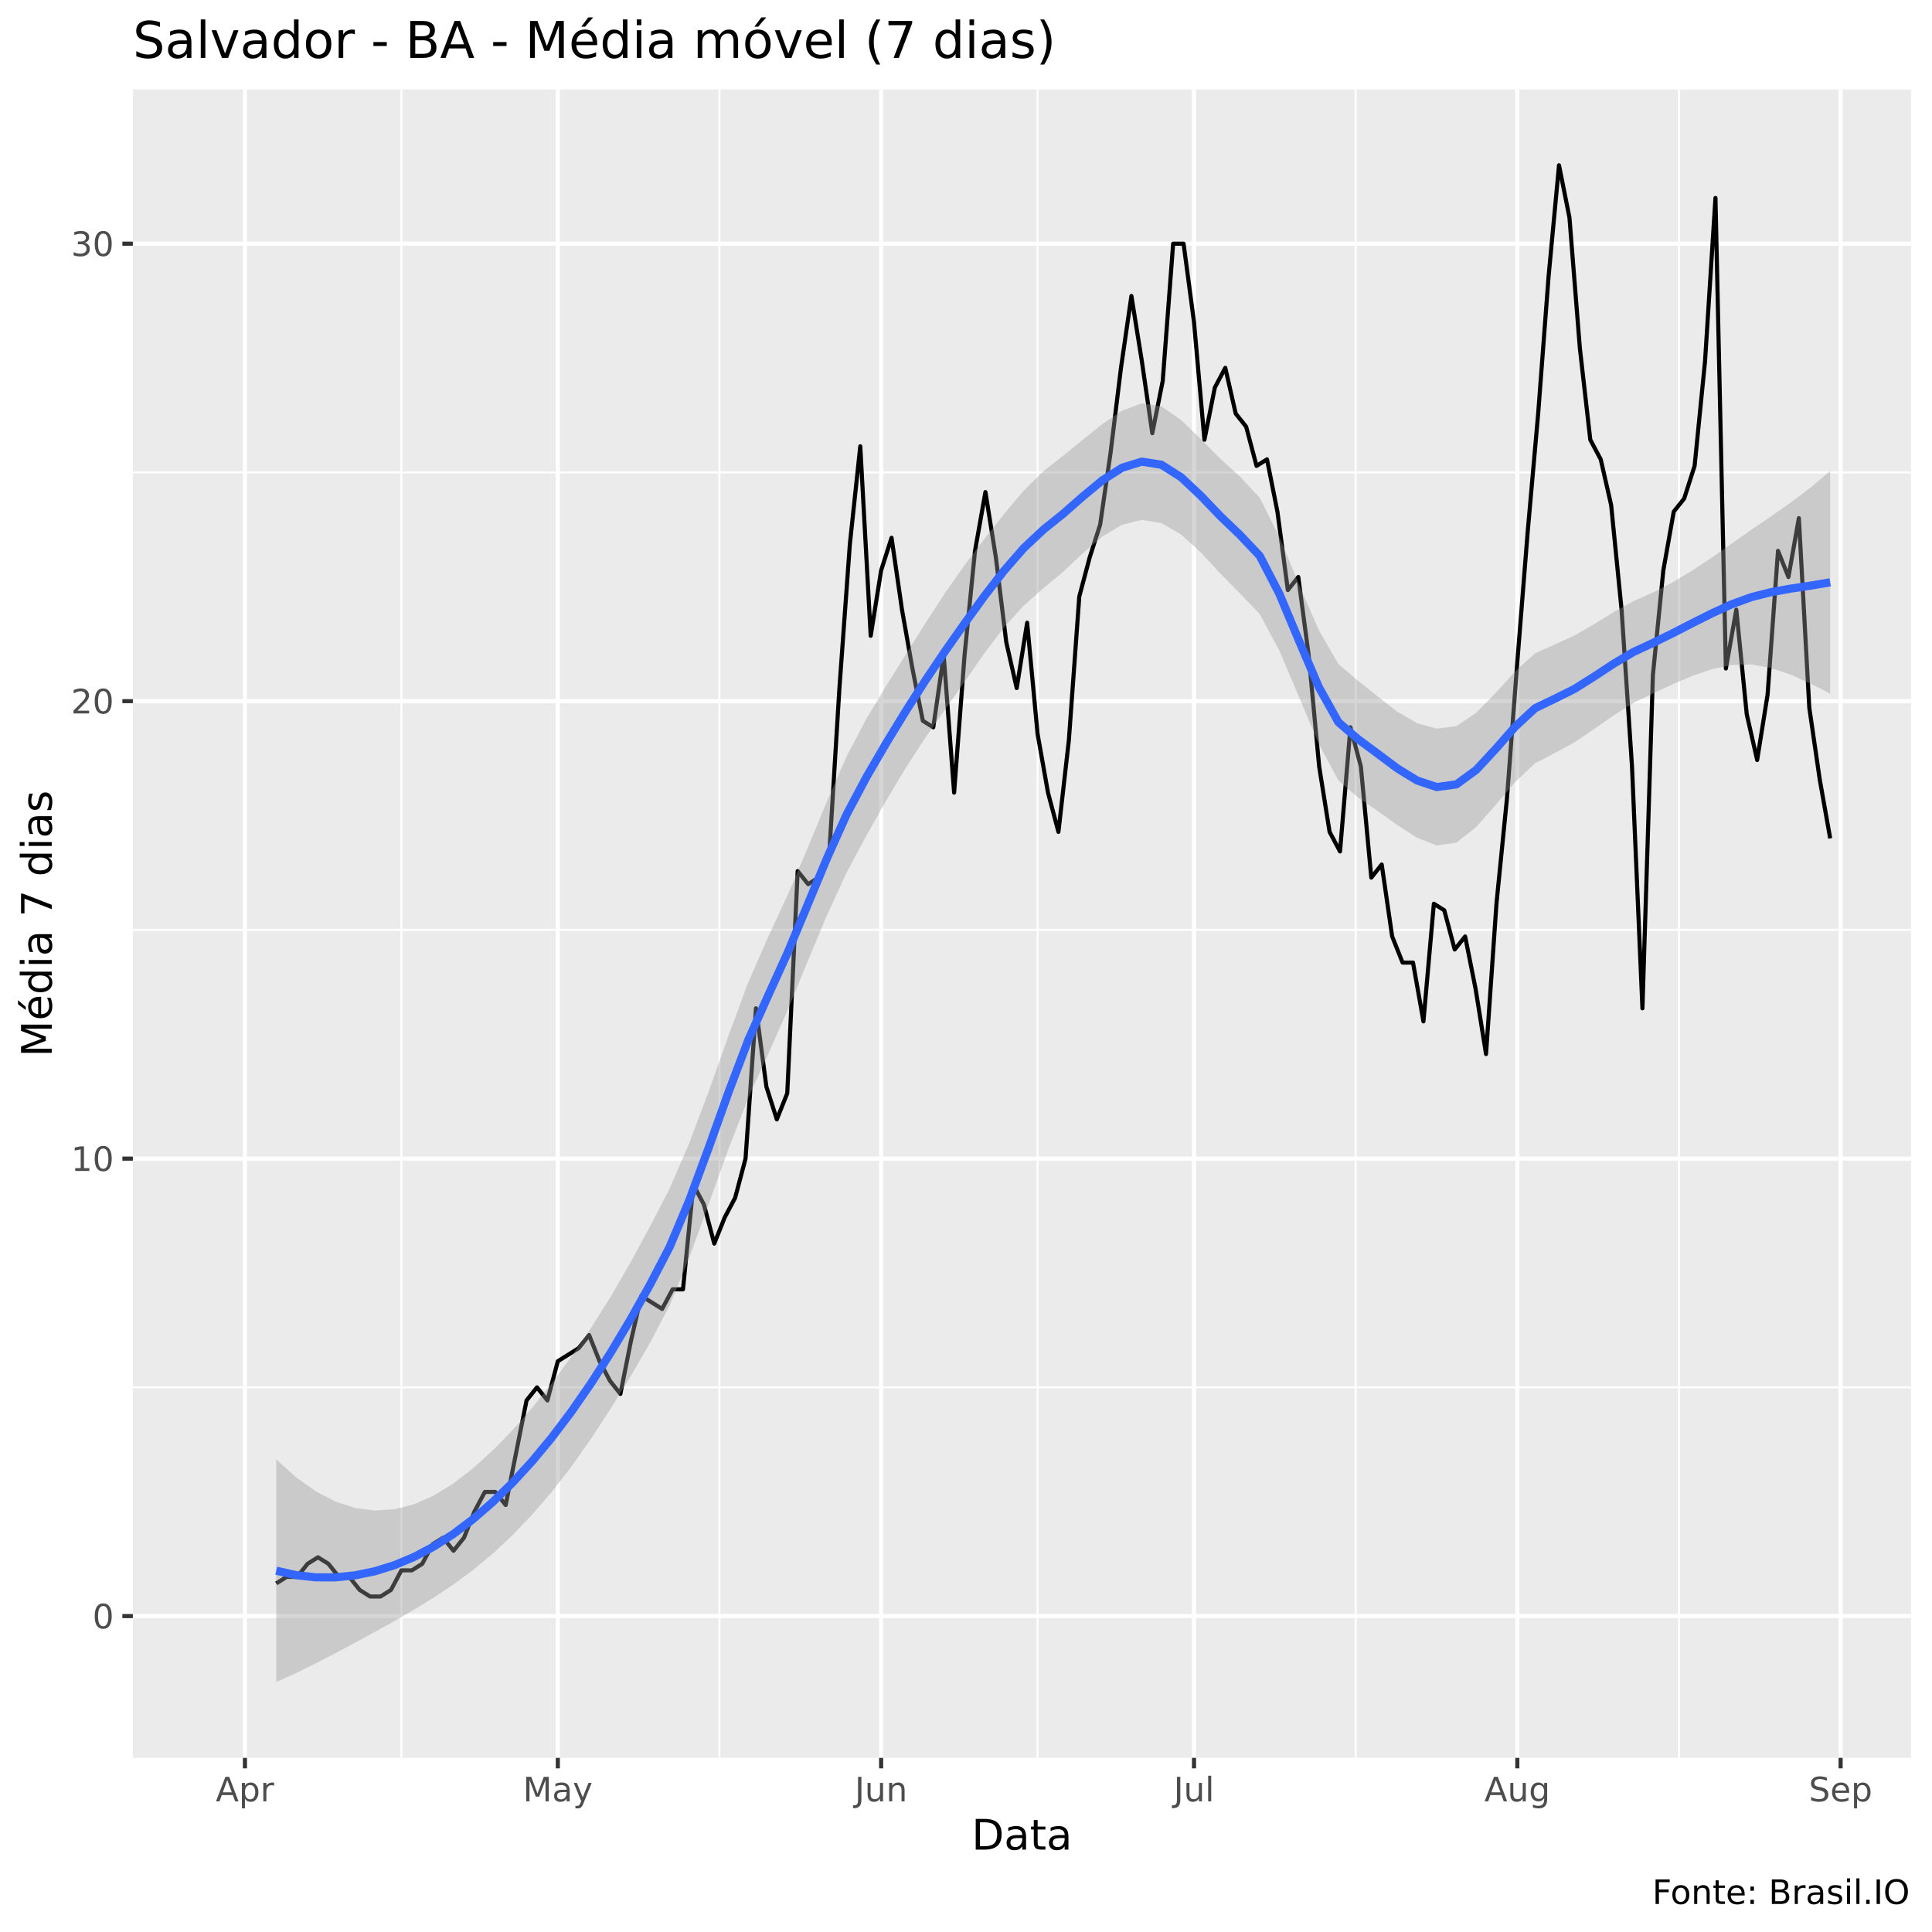
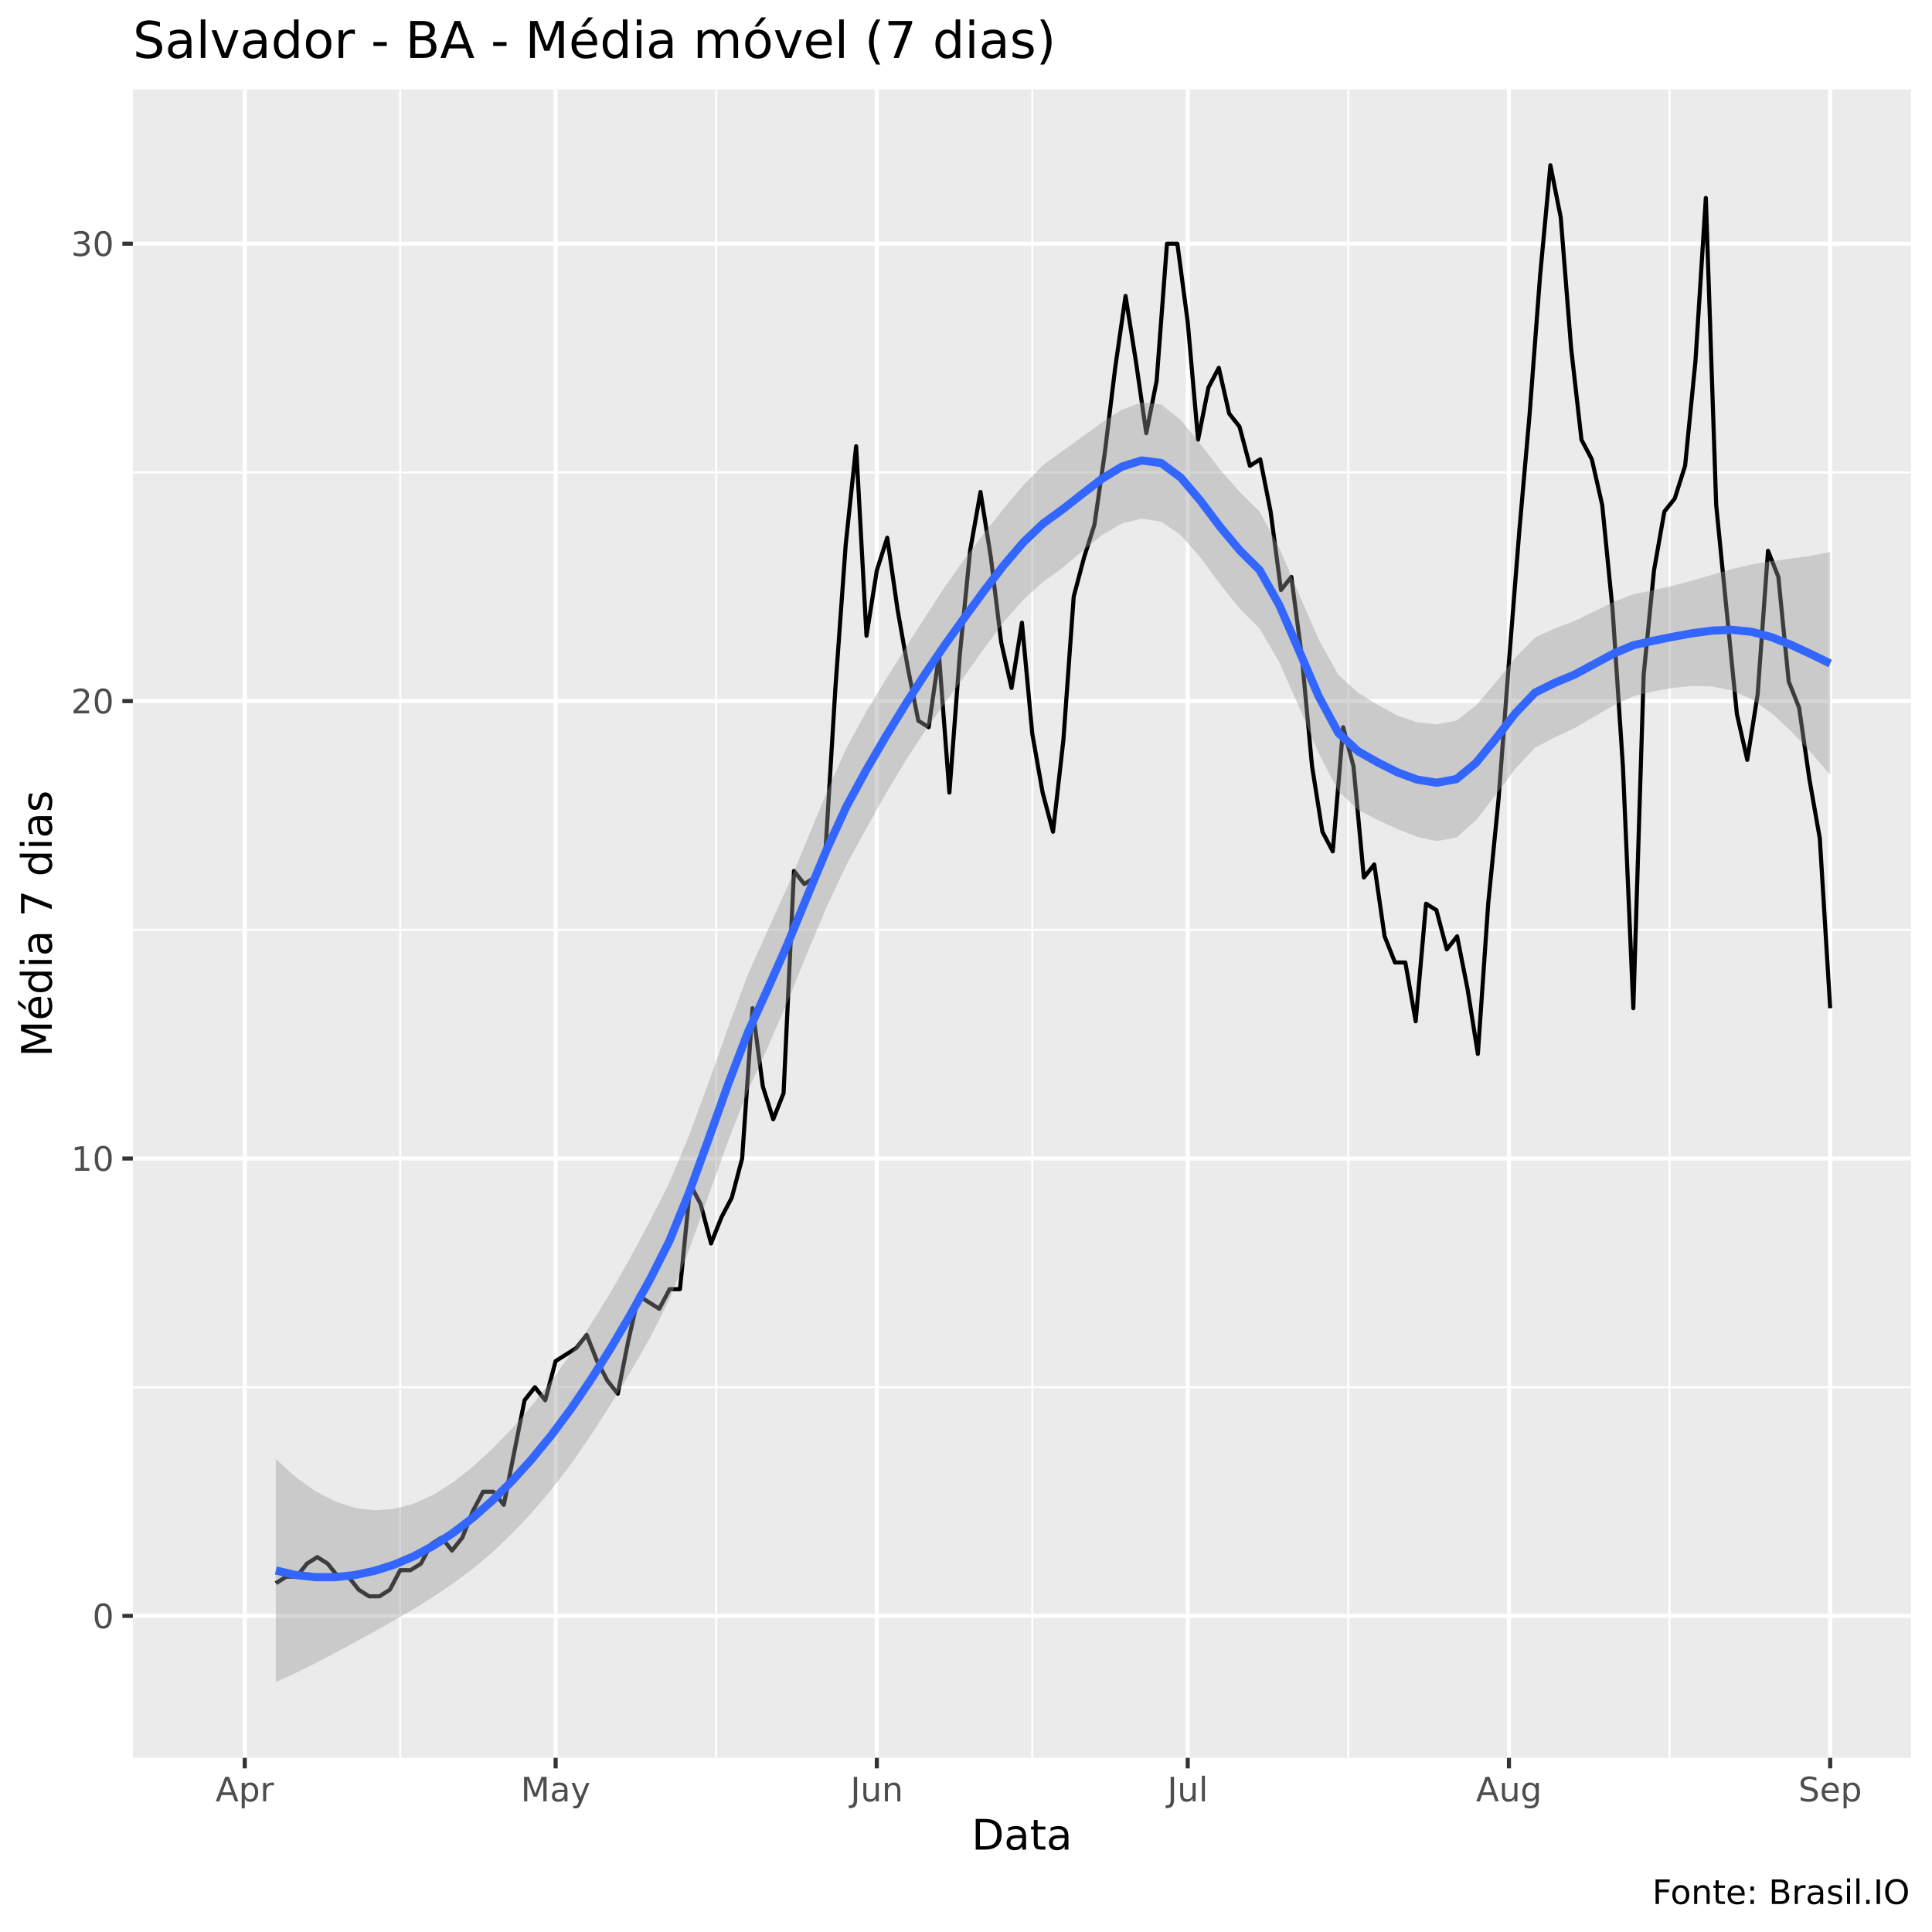
<svg xmlns="http://www.w3.org/2000/svg" viewBox="0 0 504.00 504.00">
  <defs>
    <style type="text/css">
    line, polyline, polygon, path, rect, circle {
      fill: none;
      stroke: #000000;
      stroke-linecap: round;
      stroke-linejoin: round;
      stroke-miterlimit: 10.00;
    }
  </style>
  </defs>
  <rect width="100%" height="100%" style="stroke: none; fill: #FFFFFF;" />
  <rect x="0" y="0.00" width="504.00" height="504.00" style="stroke-width: 1.07; stroke: #FFFFFF; fill: #FFFFFF;" />
  <defs>
    <clipPath id="cpMzQuNjZ8NDk4LjUyfDQ1OC41N3wyMy4zMw==">
      <rect x="34.66" y="23.33" width="463.87" height="435.24" />
    </clipPath>
  </defs>
  <rect x="34.66" y="23.33" width="463.87" height="435.24" style="stroke-width: 1.07; stroke: none; fill: #EBEBEB;" clip-path="url(#cpMzQuNjZ8NDk4LjUyfDQ1OC41N3wyMy4zMw==)" />
-   <polyline points="34.66,361.92 498.52,361.92 " style="stroke-width: 0.53; stroke: #FFFFFF; stroke-linecap: butt;" clip-path="url(#cpMzQuNjZ8NDk4LjUyfDQ1OC41N3wyMy4zMw==)" />
-   <polyline points="34.66,242.58 498.52,242.58 " style="stroke-width: 0.53; stroke: #FFFFFF; stroke-linecap: butt;" clip-path="url(#cpMzQuNjZ8NDk4LjUyfDQ1OC41N3wyMy4zMw==)" />
-   <polyline points="34.66,123.24 498.52,123.24 " style="stroke-width: 0.53; stroke: #FFFFFF; stroke-linecap: butt;" clip-path="url(#cpMzQuNjZ8NDk4LjUyfDQ1OC41N3wyMy4zMw==)" />
-   <polyline points="104.71,458.57 104.71,23.33 " style="stroke-width: 0.53; stroke: #FFFFFF; stroke-linecap: butt;" clip-path="url(#cpMzQuNjZ8NDk4LjUyfDQ1OC41N3wyMy4zMw==)" />
-   <polyline points="187.69,458.57 187.69,23.33 " style="stroke-width: 0.53; stroke: #FFFFFF; stroke-linecap: butt;" clip-path="url(#cpMzQuNjZ8NDk4LjUyfDQ1OC41N3wyMy4zMw==)" />
-   <polyline points="270.67,458.57 270.67,23.33 " style="stroke-width: 0.53; stroke: #FFFFFF; stroke-linecap: butt;" clip-path="url(#cpMzQuNjZ8NDk4LjUyfDQ1OC41N3wyMy4zMw==)" />
-   <polyline points="353.65,458.57 353.65,23.33 " style="stroke-width: 0.53; stroke: #FFFFFF; stroke-linecap: butt;" clip-path="url(#cpMzQuNjZ8NDk4LjUyfDQ1OC41N3wyMy4zMw==)" />
-   <polyline points="437.99,458.57 437.99,23.33 " style="stroke-width: 0.53; stroke: #FFFFFF; stroke-linecap: butt;" clip-path="url(#cpMzQuNjZ8NDk4LjUyfDQ1OC41N3wyMy4zMw==)" />
-   <polyline points="34.66,421.59 498.52,421.59 " style="stroke-width: 1.07; stroke: #FFFFFF; stroke-linecap: butt;" clip-path="url(#cpMzQuNjZ8NDk4LjUyfDQ1OC41N3wyMy4zMw==)" />
-   <polyline points="34.66,302.25 498.52,302.25 " style="stroke-width: 1.07; stroke: #FFFFFF; stroke-linecap: butt;" clip-path="url(#cpMzQuNjZ8NDk4LjUyfDQ1OC41N3wyMy4zMw==)" />
-   <polyline points="34.66,182.91 498.52,182.91 " style="stroke-width: 1.07; stroke: #FFFFFF; stroke-linecap: butt;" clip-path="url(#cpMzQuNjZ8NDk4LjUyfDQ1OC41N3wyMy4zMw==)" />
+   <polyline points="34.66,361.88 498.52,361.88 " style="stroke-width: 0.53; stroke: #FFFFFF; stroke-linecap: butt;" clip-path="url(#cpMzQuNjZ8NDk4LjUyfDQ1OC41N3wyMy4zMw==)" />
+   <polyline points="34.66,242.55 498.52,242.55 " style="stroke-width: 0.53; stroke: #FFFFFF; stroke-linecap: butt;" clip-path="url(#cpMzQuNjZ8NDk4LjUyfDQ1OC41N3wyMy4zMw==)" />
+   <polyline points="34.66,123.23 498.52,123.23 " style="stroke-width: 0.53; stroke: #FFFFFF; stroke-linecap: butt;" clip-path="url(#cpMzQuNjZ8NDk4LjUyfDQ1OC41N3wyMy4zMw==)" />
+   <polyline points="104.40,458.57 104.40,23.33 " style="stroke-width: 0.53; stroke: #FFFFFF; stroke-linecap: butt;" clip-path="url(#cpMzQuNjZ8NDk4LjUyfDQ1OC41N3wyMy4zMw==)" />
+   <polyline points="186.84,458.57 186.84,23.33 " style="stroke-width: 0.53; stroke: #FFFFFF; stroke-linecap: butt;" clip-path="url(#cpMzQuNjZ8NDk4LjUyfDQ1OC41N3wyMy4zMw==)" />
+   <polyline points="269.29,458.57 269.29,23.33 " style="stroke-width: 0.53; stroke: #FFFFFF; stroke-linecap: butt;" clip-path="url(#cpMzQuNjZ8NDk4LjUyfDQ1OC41N3wyMy4zMw==)" />
+   <polyline points="351.74,458.57 351.74,23.33 " style="stroke-width: 0.53; stroke: #FFFFFF; stroke-linecap: butt;" clip-path="url(#cpMzQuNjZ8NDk4LjUyfDQ1OC41N3wyMy4zMw==)" />
+   <polyline points="435.54,458.57 435.54,23.33 " style="stroke-width: 0.53; stroke: #FFFFFF; stroke-linecap: butt;" clip-path="url(#cpMzQuNjZ8NDk4LjUyfDQ1OC41N3wyMy4zMw==)" />
+   <polyline points="34.66,421.54 498.52,421.54 " style="stroke-width: 1.07; stroke: #FFFFFF; stroke-linecap: butt;" clip-path="url(#cpMzQuNjZ8NDk4LjUyfDQ1OC41N3wyMy4zMw==)" />
+   <polyline points="34.66,302.22 498.52,302.22 " style="stroke-width: 1.07; stroke: #FFFFFF; stroke-linecap: butt;" clip-path="url(#cpMzQuNjZ8NDk4LjUyfDQ1OC41N3wyMy4zMw==)" />
+   <polyline points="34.66,182.89 498.52,182.89 " style="stroke-width: 1.07; stroke: #FFFFFF; stroke-linecap: butt;" clip-path="url(#cpMzQuNjZ8NDk4LjUyfDQ1OC41N3wyMy4zMw==)" />
  <polyline points="34.66,63.57 498.52,63.57 " style="stroke-width: 1.07; stroke: #FFFFFF; stroke-linecap: butt;" clip-path="url(#cpMzQuNjZ8NDk4LjUyfDQ1OC41N3wyMy4zMw==)" />
-   <polyline points="63.90,458.57 63.90,23.33 " style="stroke-width: 1.07; stroke: #FFFFFF; stroke-linecap: butt;" clip-path="url(#cpMzQuNjZ8NDk4LjUyfDQ1OC41N3wyMy4zMw==)" />
-   <polyline points="145.52,458.57 145.52,23.33 " style="stroke-width: 1.07; stroke: #FFFFFF; stroke-linecap: butt;" clip-path="url(#cpMzQuNjZ8NDk4LjUyfDQ1OC41N3wyMy4zMw==)" />
-   <polyline points="229.86,458.57 229.86,23.33 " style="stroke-width: 1.07; stroke: #FFFFFF; stroke-linecap: butt;" clip-path="url(#cpMzQuNjZ8NDk4LjUyfDQ1OC41N3wyMy4zMw==)" />
-   <polyline points="311.48,458.57 311.48,23.33 " style="stroke-width: 1.07; stroke: #FFFFFF; stroke-linecap: butt;" clip-path="url(#cpMzQuNjZ8NDk4LjUyfDQ1OC41N3wyMy4zMw==)" />
-   <polyline points="395.82,458.57 395.82,23.33 " style="stroke-width: 1.07; stroke: #FFFFFF; stroke-linecap: butt;" clip-path="url(#cpMzQuNjZ8NDk4LjUyfDQ1OC41N3wyMy4zMw==)" />
-   <polyline points="480.16,458.57 480.16,23.33 " style="stroke-width: 1.07; stroke: #FFFFFF; stroke-linecap: butt;" clip-path="url(#cpMzQuNjZ8NDk4LjUyfDQ1OC41N3wyMy4zMw==)" />
-   <polyline points="72.06,413.07 74.78,411.36 77.51,411.36 80.23,407.95 82.95,406.25 85.67,407.95 88.39,411.36 91.11,411.36 93.83,414.77 96.55,416.48 99.27,416.48 101.99,414.77 104.71,409.66 107.43,409.66 110.15,407.95 112.87,402.84 115.59,401.14 118.31,404.55 121.04,401.14 123.76,394.32 126.48,389.20 129.20,389.20 131.92,392.61 134.64,378.97 137.36,365.33 140.08,361.92 142.80,365.33 145.52,355.10 148.24,353.40 150.96,351.69 153.68,348.28 156.40,355.10 159.12,360.22 161.84,363.63 164.56,349.99 167.29,338.05 170.01,339.76 172.73,341.46 175.45,336.35 178.17,336.35 180.89,309.07 183.61,314.19 186.33,324.42 189.05,317.60 191.77,312.48 194.49,302.25 197.21,263.04 199.93,283.50 202.65,292.02 205.37,285.20 208.09,227.24 210.82,230.65 213.54,228.94 216.26,223.83 218.98,179.50 221.70,141.99 224.42,116.42 227.14,165.86 229.86,148.81 232.58,140.29 235.30,159.04 238.02,174.39 240.74,188.03 243.46,189.73 246.18,170.98 248.90,206.78 251.62,170.98 254.35,143.70 257.07,128.36 259.79,145.40 262.51,167.57 265.23,179.50 267.95,162.45 270.67,191.44 273.39,206.78 276.11,217.01 278.83,193.14 281.55,155.63 284.27,145.40 286.99,136.88 289.71,118.13 292.43,95.96 295.15,77.21 297.88,94.26 300.60,113.01 303.32,99.37 306.04,63.57 308.76,63.57 311.48,84.03 314.20,114.72 316.92,101.08 319.64,95.96 322.36,107.90 325.08,111.31 327.80,121.54 330.52,119.83 333.24,133.47 335.96,153.93 338.68,150.52 341.40,170.98 344.13,199.96 346.85,217.01 349.57,222.12 352.29,189.73 355.01,199.96 357.73,228.94 360.45,225.53 363.17,244.29 365.89,251.11 368.61,251.11 371.33,266.45 374.05,235.76 376.77,237.47 379.49,247.70 382.21,244.29 384.93,257.93 387.66,274.97 390.38,235.76 393.10,208.48 395.82,172.68 398.54,138.58 401.26,107.90 403.98,72.09 406.70,43.11 409.42,56.75 412.14,90.85 414.86,114.72 417.58,119.83 420.30,131.76 423.02,159.04 425.74,199.96 428.46,263.04 431.19,176.09 433.91,148.81 436.63,133.47 439.35,130.06 442.07,121.54 444.79,94.26 447.51,51.64 450.23,174.39 452.95,159.04 455.67,186.32 458.39,198.26 461.11,181.21 463.83,143.70 466.55,150.52 469.27,135.17 471.99,184.62 474.72,203.37 477.44,218.71 " style="stroke-width: 1.07; stroke-linecap: butt;" clip-path="url(#cpMzQuNjZ8NDk4LjUyfDQ1OC41N3wyMy4zMw==)" />
-   <polygon points="72.06,380.72 77.20,385.34 82.33,389.01 87.46,391.69 92.59,393.38 97.72,394.05 102.85,393.73 107.98,392.43 113.11,390.17 118.25,387.01 123.38,383.04 128.51,378.40 133.64,373.16 138.77,367.34 143.90,360.92 149.03,353.94 154.16,346.44 159.30,338.30 164.43,329.42 169.56,319.96 174.69,310.07 179.82,298.17 184.95,284.52 190.08,270.09 195.21,256.22 200.35,244.52 205.48,233.45 210.61,221.41 215.74,209.00 220.87,197.28 226.00,187.53 231.13,178.99 236.27,170.76 241.40,162.60 246.53,154.68 251.66,147.40 256.79,140.61 261.92,134.09 267.05,128.01 272.18,122.93 277.32,118.91 282.45,114.73 287.58,110.61 292.71,107.14 297.84,105.23 302.97,106.01 308.10,109.56 313.23,114.52 318.37,119.69 323.50,124.35 328.63,129.85 333.76,140.10 338.89,152.51 344.02,164.34 349.15,173.21 354.28,177.60 359.42,181.68 364.55,185.69 369.68,188.66 374.81,190.08 379.94,189.42 385.07,185.96 390.20,180.74 395.34,175.06 400.47,170.40 405.60,168.11 410.73,165.79 415.86,162.81 420.99,159.66 426.12,156.82 431.25,154.53 436.39,151.87 441.52,148.79 446.65,145.38 451.78,141.77 456.91,138.17 462.04,134.67 467.17,131.08 472.30,127.21 477.44,122.87 477.44,180.94 472.30,178.33 467.17,176.01 462.04,174.27 456.91,173.35 451.78,173.48 446.65,174.55 441.52,176.29 436.39,178.48 431.25,180.88 426.12,183.37 420.99,186.58 415.86,190.18 410.73,193.65 405.60,196.45 400.47,199.10 395.34,203.95 390.20,209.96 385.07,215.77 379.94,219.82 374.81,220.55 369.68,218.56 364.55,215.25 359.42,211.57 354.28,208.06 349.15,203.58 344.02,194.06 338.89,181.86 333.76,169.77 328.63,160.17 323.50,154.84 318.37,149.64 313.23,144.08 308.10,139.42 302.97,136.45 297.84,135.63 292.71,136.90 287.58,139.97 282.45,144.35 277.32,149.19 272.18,153.44 267.05,158.00 261.92,163.66 256.79,170.42 251.66,177.80 246.53,185.11 241.40,192.45 236.27,200.32 231.13,208.93 226.00,218.02 220.87,227.60 215.74,238.73 210.61,251.00 205.48,263.54 200.35,275.06 195.21,286.40 190.08,299.63 184.95,313.90 179.82,328.04 174.69,340.53 169.56,350.34 164.43,359.15 159.30,367.46 154.16,375.35 149.03,382.65 143.90,389.23 138.77,395.18 133.64,400.54 128.51,405.33 123.38,409.58 118.25,413.36 113.11,416.78 107.98,419.93 102.85,422.90 97.72,425.76 92.59,428.55 87.46,431.29 82.33,433.94 77.20,436.46 72.06,438.79 " style="stroke-width: 0.00; stroke: none; fill: #999999; fill-opacity: 0.40;" clip-path="url(#cpMzQuNjZ8NDk4LjUyfDQ1OC41N3wyMy4zMw==)" />
-   <polyline points="72.06,380.72 77.20,385.34 82.33,389.01 87.46,391.69 92.59,393.38 97.72,394.05 102.85,393.73 107.98,392.43 113.11,390.17 118.25,387.01 123.38,383.04 128.51,378.40 133.64,373.16 138.77,367.34 143.90,360.92 149.03,353.94 154.16,346.44 159.30,338.30 164.43,329.42 169.56,319.96 174.69,310.07 179.82,298.17 184.95,284.52 190.08,270.09 195.21,256.22 200.35,244.52 205.48,233.45 210.61,221.41 215.74,209.00 220.87,197.28 226.00,187.53 231.13,178.99 236.27,170.76 241.40,162.60 246.53,154.68 251.66,147.40 256.79,140.61 261.92,134.09 267.05,128.01 272.18,122.93 277.32,118.91 282.45,114.73 287.58,110.61 292.71,107.14 297.84,105.23 302.97,106.01 308.10,109.56 313.23,114.52 318.37,119.69 323.50,124.35 328.63,129.85 333.76,140.10 338.89,152.51 344.02,164.34 349.15,173.21 354.28,177.60 359.42,181.68 364.55,185.69 369.68,188.66 374.81,190.08 379.94,189.42 385.07,185.96 390.20,180.74 395.34,175.06 400.47,170.40 405.60,168.11 410.73,165.79 415.86,162.81 420.99,159.66 426.12,156.82 431.25,154.53 436.39,151.87 441.52,148.79 446.65,145.38 451.78,141.77 456.91,138.17 462.04,134.67 467.17,131.08 472.30,127.21 477.44,122.87 " style="stroke-width: 2.13; stroke: none;" clip-path="url(#cpMzQuNjZ8NDk4LjUyfDQ1OC41N3wyMy4zMw==)" />
-   <polyline points="477.44,180.94 472.30,178.33 467.17,176.01 462.04,174.27 456.91,173.35 451.78,173.48 446.65,174.55 441.52,176.29 436.39,178.48 431.25,180.88 426.12,183.37 420.99,186.58 415.86,190.18 410.73,193.65 405.60,196.45 400.47,199.10 395.34,203.95 390.20,209.96 385.07,215.77 379.94,219.82 374.81,220.55 369.68,218.56 364.55,215.25 359.42,211.57 354.28,208.06 349.15,203.58 344.02,194.06 338.89,181.86 333.76,169.77 328.63,160.17 323.50,154.84 318.37,149.64 313.23,144.08 308.10,139.42 302.97,136.45 297.84,135.63 292.71,136.90 287.58,139.97 282.45,144.35 277.32,149.19 272.18,153.44 267.05,158.00 261.92,163.66 256.79,170.42 251.66,177.80 246.53,185.11 241.40,192.45 236.27,200.32 231.13,208.93 226.00,218.02 220.87,227.60 215.74,238.73 210.61,251.00 205.48,263.54 200.35,275.06 195.21,286.40 190.08,299.63 184.95,313.90 179.82,328.04 174.69,340.53 169.56,350.34 164.43,359.15 159.30,367.46 154.16,375.35 149.03,382.65 143.90,389.23 138.77,395.18 133.64,400.54 128.51,405.33 123.38,409.58 118.25,413.36 113.11,416.78 107.98,419.93 102.85,422.90 97.72,425.76 92.59,428.55 87.46,431.29 82.33,433.94 77.20,436.46 72.06,438.79 " style="stroke-width: 2.13; stroke: none;" clip-path="url(#cpMzQuNjZ8NDk4LjUyfDQ1OC41N3wyMy4zMw==)" />
-   <polyline points="72.06,409.75 77.20,410.90 82.33,411.48 87.46,411.49 92.59,410.96 97.72,409.91 102.85,408.32 107.98,406.18 113.11,403.47 118.25,400.19 123.38,396.31 128.51,391.86 133.64,386.85 138.77,381.26 143.90,375.08 149.03,368.30 154.16,360.90 159.30,352.88 164.43,344.29 169.56,335.15 174.69,325.30 179.82,313.10 184.95,299.21 190.08,284.86 195.21,271.31 200.35,259.79 205.48,248.50 210.61,236.20 215.74,223.87 220.87,212.44 226.00,202.77 231.13,193.96 236.27,185.54 241.40,177.52 246.53,169.89 251.66,162.60 256.79,155.51 261.92,148.88 267.05,143.00 272.18,138.18 277.32,134.05 282.45,129.54 287.58,125.29 292.71,122.02 297.84,120.43 302.97,121.23 308.10,124.49 313.23,129.30 318.37,134.67 323.50,139.59 328.63,145.01 333.76,154.93 338.89,167.19 344.02,179.20 349.15,188.40 354.28,192.83 359.42,196.63 364.55,200.47 369.68,203.61 374.81,205.32 379.94,204.62 385.07,200.87 390.20,195.35 395.34,189.50 400.47,184.75 405.60,182.28 410.73,179.72 415.86,176.50 420.99,173.12 426.12,170.09 431.25,167.70 436.39,165.18 441.52,162.54 446.65,159.97 451.78,157.63 456.91,155.76 462.04,154.47 467.17,153.55 472.30,152.77 477.44,151.91 " style="stroke-width: 2.13; stroke: #3366FF; stroke-linecap: butt;" clip-path="url(#cpMzQuNjZ8NDk4LjUyfDQ1OC41N3wyMy4zMw==)" />
+   <polyline points="63.85,458.57 63.85,23.33 " style="stroke-width: 1.07; stroke: #FFFFFF; stroke-linecap: butt;" clip-path="url(#cpMzQuNjZ8NDk4LjUyfDQ1OC41N3wyMy4zMw==)" />
+   <polyline points="144.95,458.57 144.95,23.33 " style="stroke-width: 1.07; stroke: #FFFFFF; stroke-linecap: butt;" clip-path="url(#cpMzQuNjZ8NDk4LjUyfDQ1OC41N3wyMy4zMw==)" />
+   <polyline points="228.74,458.57 228.74,23.33 " style="stroke-width: 1.07; stroke: #FFFFFF; stroke-linecap: butt;" clip-path="url(#cpMzQuNjZ8NDk4LjUyfDQ1OC41N3wyMy4zMw==)" />
+   <polyline points="309.84,458.57 309.84,23.33 " style="stroke-width: 1.07; stroke: #FFFFFF; stroke-linecap: butt;" clip-path="url(#cpMzQuNjZ8NDk4LjUyfDQ1OC41N3wyMy4zMw==)" />
+   <polyline points="393.64,458.57 393.64,23.33 " style="stroke-width: 1.07; stroke: #FFFFFF; stroke-linecap: butt;" clip-path="url(#cpMzQuNjZ8NDk4LjUyfDQ1OC41N3wyMy4zMw==)" />
+   <polyline points="477.44,458.57 477.44,23.33 " style="stroke-width: 1.07; stroke: #FFFFFF; stroke-linecap: butt;" clip-path="url(#cpMzQuNjZ8NDk4LjUyfDQ1OC41N3wyMy4zMw==)" />
+   <polyline points="71.96,413.02 74.66,411.31 77.37,411.31 80.07,407.91 82.77,406.20 85.48,407.91 88.18,411.31 90.88,411.31 93.58,414.72 96.29,416.43 98.99,416.43 101.69,414.72 104.40,409.61 107.10,409.61 109.80,407.91 112.51,402.79 115.21,401.09 117.91,404.50 120.62,401.09 123.32,394.27 126.02,389.15 128.73,389.15 131.43,392.56 134.13,378.93 136.84,365.29 139.54,361.88 142.24,365.29 144.95,355.06 147.65,353.36 150.35,351.65 153.05,348.24 155.76,355.06 158.46,360.18 161.16,363.58 163.87,349.95 166.57,338.01 169.27,339.72 171.98,341.42 174.68,336.31 177.38,336.31 180.09,309.04 182.79,314.15 185.49,324.38 188.20,317.56 190.90,312.44 193.60,302.22 196.31,263.01 199.01,283.47 201.71,291.99 204.41,285.17 207.12,227.21 209.82,230.62 212.52,228.92 215.23,223.80 217.93,179.48 220.63,141.98 223.34,116.41 226.04,165.85 228.74,148.80 231.45,140.28 234.15,159.03 236.85,174.37 239.56,188.01 242.26,189.71 244.96,170.96 247.67,206.76 250.37,170.96 253.07,143.69 255.78,128.34 258.48,145.39 261.18,167.55 263.88,179.48 266.59,162.44 269.29,191.42 271.99,206.76 274.70,216.98 277.40,193.12 280.10,155.62 282.81,145.39 285.51,136.87 288.21,118.12 290.92,95.96 293.62,77.20 296.32,94.25 299.03,113.00 301.73,99.36 304.43,63.57 307.14,63.57 309.84,84.02 312.54,114.71 315.25,101.07 317.95,95.96 320.65,107.89 323.35,111.30 326.06,121.52 328.76,119.82 331.46,133.46 334.17,153.91 336.87,150.50 339.57,170.96 342.28,199.94 344.98,216.98 347.68,222.10 350.39,189.71 353.09,199.94 355.79,228.92 358.50,225.51 361.20,244.26 363.90,251.08 366.61,251.08 369.31,266.42 372.01,235.74 374.72,237.44 377.42,247.67 380.12,244.26 382.82,257.90 385.53,274.94 388.23,235.74 390.93,208.46 393.64,172.66 396.34,138.57 399.04,107.89 401.75,72.09 404.45,43.11 407.15,56.75 409.86,90.84 412.56,114.71 415.26,119.82 417.97,131.75 420.67,159.03 423.37,199.94 426.08,263.01 428.78,176.07 431.48,148.80 434.18,133.46 436.89,130.05 439.59,121.52 442.29,94.25 445.00,51.63 447.70,131.75 450.40,159.03 453.11,186.30 455.81,198.23 458.51,181.19 461.22,143.69 463.92,150.50 466.62,177.78 469.33,184.60 472.03,203.35 474.73,218.69 477.44,263.01 " style="stroke-width: 1.07; stroke-linecap: butt;" clip-path="url(#cpMzQuNjZ8NDk4LjUyfDQ1OC41N3wyMy4zMw==)" />
+   <polygon points="71.96,380.62 77.09,385.28 82.22,388.96 87.36,391.65 92.49,393.33 97.62,393.98 102.75,393.63 107.89,392.27 113.02,389.95 118.15,386.72 123.29,382.67 128.42,377.97 133.55,372.65 138.68,366.73 143.82,360.22 148.95,353.14 154.08,345.54 159.21,337.26 164.35,328.24 169.48,318.66 174.61,308.54 179.74,296.27 184.88,282.35 190.01,267.81 195.14,254.09 200.27,242.70 205.41,231.35 210.54,219.11 215.67,206.66 220.81,195.14 225.94,185.71 231.07,177.24 236.20,169.06 241.34,160.97 246.47,153.09 251.60,145.84 256.73,139.10 261.87,132.62 267.00,126.51 272.13,121.32 277.26,117.59 282.40,113.88 287.53,110.16 292.66,106.89 297.79,104.96 302.93,105.51 308.06,109.60 313.19,115.86 318.32,122.55 323.46,128.38 328.59,133.48 333.72,142.92 338.86,154.95 343.99,166.79 349.12,176.02 354.25,180.69 359.39,183.86 364.52,186.66 369.65,188.43 374.78,188.95 379.92,188.00 385.05,184.04 390.18,178.06 395.31,171.58 400.45,166.30 405.58,163.93 410.71,162.03 415.84,159.52 420.98,156.99 426.11,155.02 431.24,153.97 436.37,152.82 441.51,151.44 446.64,149.94 451.77,148.47 456.91,147.25 462.04,146.41 467.17,145.73 472.30,145.00 477.44,144.00 477.44,202.17 472.30,196.16 467.17,190.66 462.04,185.97 456.91,182.38 451.77,180.13 446.64,179.07 441.51,178.93 436.37,179.45 431.24,180.37 426.11,181.63 420.98,183.99 415.84,186.98 410.71,189.98 405.58,192.36 400.45,195.07 395.31,200.54 390.18,207.39 385.05,213.98 379.92,218.50 374.78,219.42 369.65,218.30 364.52,216.28 359.39,213.90 354.25,211.25 349.12,206.34 343.99,196.45 338.86,184.36 333.72,172.76 328.59,163.96 323.46,158.85 318.32,152.42 313.19,145.48 308.06,139.64 302.93,136.08 297.79,135.29 292.66,136.56 287.53,139.57 282.40,143.72 277.26,148.06 272.13,151.79 267.00,156.38 261.87,162.23 256.73,169.13 251.60,176.40 246.47,183.42 241.34,190.64 236.20,198.48 231.07,207.07 225.94,216.18 220.81,225.62 215.67,236.54 210.54,248.73 205.41,261.38 200.27,273.26 195.14,284.42 190.01,297.49 184.88,311.76 179.74,326.10 174.61,339.00 169.48,349.15 164.35,358.10 159.21,366.52 154.08,374.51 148.95,381.93 143.82,388.62 138.68,394.66 133.55,400.10 128.42,404.97 123.29,409.29 118.15,413.12 113.02,416.58 107.89,419.76 102.75,422.76 97.62,425.65 92.49,428.46 87.36,431.22 82.22,433.90 77.09,436.44 71.96,438.79 " style="stroke-width: 0.00; stroke: none; fill: #999999; fill-opacity: 0.40;" clip-path="url(#cpMzQuNjZ8NDk4LjUyfDQ1OC41N3wyMy4zMw==)" />
+   <polyline points="71.96,380.62 77.09,385.28 82.22,388.96 87.36,391.65 92.49,393.33 97.62,393.98 102.75,393.63 107.89,392.27 113.02,389.95 118.15,386.72 123.29,382.67 128.42,377.97 133.55,372.65 138.68,366.73 143.82,360.22 148.95,353.14 154.08,345.54 159.21,337.26 164.35,328.24 169.48,318.66 174.61,308.54 179.74,296.27 184.88,282.35 190.01,267.81 195.14,254.09 200.27,242.70 205.41,231.35 210.54,219.11 215.67,206.66 220.81,195.14 225.94,185.71 231.07,177.24 236.20,169.06 241.34,160.97 246.47,153.09 251.60,145.84 256.73,139.10 261.87,132.62 267.00,126.51 272.13,121.32 277.26,117.59 282.40,113.88 287.53,110.16 292.66,106.89 297.79,104.96 302.93,105.51 308.06,109.60 313.19,115.86 318.32,122.55 323.46,128.38 328.59,133.48 333.72,142.92 338.86,154.95 343.99,166.79 349.12,176.02 354.25,180.69 359.39,183.86 364.52,186.66 369.65,188.43 374.78,188.95 379.92,188.00 385.05,184.04 390.18,178.06 395.31,171.58 400.45,166.30 405.58,163.93 410.71,162.03 415.84,159.52 420.98,156.99 426.11,155.02 431.24,153.97 436.37,152.82 441.51,151.44 446.64,149.94 451.77,148.47 456.91,147.25 462.04,146.41 467.17,145.73 472.30,145.00 477.44,144.00 " style="stroke-width: 2.13; stroke: none;" clip-path="url(#cpMzQuNjZ8NDk4LjUyfDQ1OC41N3wyMy4zMw==)" />
+   <polyline points="477.44,202.17 472.30,196.16 467.17,190.66 462.04,185.97 456.91,182.38 451.77,180.13 446.64,179.07 441.51,178.93 436.37,179.45 431.24,180.37 426.11,181.63 420.98,183.99 415.84,186.98 410.71,189.98 405.58,192.36 400.45,195.07 395.31,200.54 390.18,207.39 385.05,213.98 379.92,218.50 374.78,219.42 369.65,218.30 364.52,216.28 359.39,213.90 354.25,211.25 349.12,206.34 343.99,196.45 338.86,184.36 333.72,172.76 328.59,163.96 323.46,158.85 318.32,152.42 313.19,145.48 308.06,139.64 302.93,136.08 297.79,135.29 292.66,136.56 287.53,139.57 282.40,143.72 277.26,148.06 272.13,151.79 267.00,156.38 261.87,162.23 256.73,169.13 251.60,176.40 246.47,183.42 241.34,190.64 236.20,198.48 231.07,207.07 225.94,216.18 220.81,225.62 215.67,236.54 210.54,248.73 205.41,261.38 200.27,273.26 195.14,284.42 190.01,297.49 184.88,311.76 179.74,326.10 174.61,339.00 169.48,349.15 164.35,358.10 159.21,366.52 154.08,374.51 148.95,381.93 143.82,388.62 138.68,394.66 133.55,400.10 128.42,404.97 123.29,409.29 118.15,413.12 113.02,416.58 107.89,419.76 102.75,422.76 97.62,425.65 92.49,428.46 87.36,431.22 82.22,433.90 77.09,436.44 71.96,438.79 " style="stroke-width: 2.13; stroke: none;" clip-path="url(#cpMzQuNjZ8NDk4LjUyfDQ1OC41N3wyMy4zMw==)" />
+   <polyline points="71.96,409.70 77.09,410.86 82.22,411.43 87.36,411.44 92.49,410.89 97.62,409.81 102.75,408.19 107.89,406.01 113.02,403.26 118.15,399.92 123.29,395.98 128.42,391.47 133.55,386.37 138.68,380.69 143.82,374.42 148.95,367.54 154.08,360.02 159.21,351.89 164.35,343.17 169.48,333.91 174.61,323.77 179.74,311.18 184.88,297.05 190.01,282.65 195.14,269.25 200.27,257.98 205.41,246.37 210.54,233.92 215.67,221.60 220.81,210.38 225.94,200.94 231.07,192.15 236.20,183.77 241.34,175.80 246.47,168.26 251.60,161.12 256.73,154.12 261.87,147.43 267.00,141.44 272.13,136.56 277.26,132.83 282.40,128.80 287.53,124.86 292.66,121.73 297.79,120.12 302.93,120.79 308.06,124.62 313.19,130.67 318.32,137.49 323.46,143.61 328.59,148.72 333.72,157.84 338.86,169.66 343.99,181.62 349.12,191.18 354.25,195.97 359.39,198.88 364.52,201.47 369.65,203.37 374.78,204.19 379.92,203.25 385.05,199.01 390.18,192.72 395.31,186.06 400.45,180.68 405.58,178.14 410.71,176.00 415.84,173.25 420.98,170.49 426.11,168.32 431.24,167.17 436.37,166.13 441.51,165.18 446.64,164.51 451.77,164.30 456.91,164.81 462.04,166.19 467.17,168.20 472.30,170.58 477.44,173.09 " style="stroke-width: 2.13; stroke: #3366FF; stroke-linecap: butt;" clip-path="url(#cpMzQuNjZ8NDk4LjUyfDQ1OC41N3wyMy4zMw==)" />
  <defs>
    <clipPath id="cpMC4wMHw1MDQuMDB8NTA0LjAwfDAuMDA=">
      <rect x="0.00" y="0.00" width="504.00" height="504.00" />
    </clipPath>
  </defs>
  <g clip-path="url(#cpMC4wMHw1MDQuMDB8NTA0LjAwfDAuMDA=)">
-     <text x="24.13" y="424.80" style="font-size: 8.80px; fill: #4D4D4D; font-family: DejaVu Sans;" textLength="5.60px" lengthAdjust="spacingAndGlyphs">0</text>
+     <text x="24.13" y="424.75" style="font-size: 8.80px; fill: #4D4D4D; font-family: DejaVu Sans;" textLength="5.60px" lengthAdjust="spacingAndGlyphs">0</text>
  </g>
  <g clip-path="url(#cpMC4wMHw1MDQuMDB8NTA0LjAwfDAuMDA=)">
-     <text x="18.53" y="305.46" style="font-size: 8.80px; fill: #4D4D4D; font-family: DejaVu Sans;" textLength="11.20px" lengthAdjust="spacingAndGlyphs">10</text>
+     <text x="18.53" y="305.42" style="font-size: 8.80px; fill: #4D4D4D; font-family: DejaVu Sans;" textLength="11.20px" lengthAdjust="spacingAndGlyphs">10</text>
  </g>
  <g clip-path="url(#cpMC4wMHw1MDQuMDB8NTA0LjAwfDAuMDA=)">
-     <text x="18.53" y="186.12" style="font-size: 8.80px; fill: #4D4D4D; font-family: DejaVu Sans;" textLength="11.20px" lengthAdjust="spacingAndGlyphs">20</text>
+     <text x="18.53" y="186.10" style="font-size: 8.80px; fill: #4D4D4D; font-family: DejaVu Sans;" textLength="11.20px" lengthAdjust="spacingAndGlyphs">20</text>
  </g>
  <g clip-path="url(#cpMC4wMHw1MDQuMDB8NTA0LjAwfDAuMDA=)">
-     <text x="18.53" y="66.78" style="font-size: 8.80px; fill: #4D4D4D; font-family: DejaVu Sans;" textLength="11.20px" lengthAdjust="spacingAndGlyphs">30</text>
+     <text x="18.53" y="66.77" style="font-size: 8.80px; fill: #4D4D4D; font-family: DejaVu Sans;" textLength="11.20px" lengthAdjust="spacingAndGlyphs">30</text>
  </g>
-   <polyline points="31.92,421.59 34.66,421.59 " style="stroke-width: 1.07; stroke: #333333; stroke-linecap: butt;" clip-path="url(#cpMC4wMHw1MDQuMDB8NTA0LjAwfDAuMDA=)" />
-   <polyline points="31.92,302.25 34.66,302.25 " style="stroke-width: 1.07; stroke: #333333; stroke-linecap: butt;" clip-path="url(#cpMC4wMHw1MDQuMDB8NTA0LjAwfDAuMDA=)" />
-   <polyline points="31.92,182.91 34.66,182.91 " style="stroke-width: 1.07; stroke: #333333; stroke-linecap: butt;" clip-path="url(#cpMC4wMHw1MDQuMDB8NTA0LjAwfDAuMDA=)" />
+   <polyline points="31.92,421.54 34.66,421.54 " style="stroke-width: 1.07; stroke: #333333; stroke-linecap: butt;" clip-path="url(#cpMC4wMHw1MDQuMDB8NTA0LjAwfDAuMDA=)" />
+   <polyline points="31.92,302.22 34.66,302.22 " style="stroke-width: 1.07; stroke: #333333; stroke-linecap: butt;" clip-path="url(#cpMC4wMHw1MDQuMDB8NTA0LjAwfDAuMDA=)" />
+   <polyline points="31.92,182.89 34.66,182.89 " style="stroke-width: 1.07; stroke: #333333; stroke-linecap: butt;" clip-path="url(#cpMC4wMHw1MDQuMDB8NTA0LjAwfDAuMDA=)" />
  <polyline points="31.92,63.57 34.66,63.57 " style="stroke-width: 1.07; stroke: #333333; stroke-linecap: butt;" clip-path="url(#cpMC4wMHw1MDQuMDB8NTA0LjAwfDAuMDA=)" />
-   <polyline points="63.90,461.31 63.90,458.57 " style="stroke-width: 1.07; stroke: #333333; stroke-linecap: butt;" clip-path="url(#cpMC4wMHw1MDQuMDB8NTA0LjAwfDAuMDA=)" />
-   <polyline points="145.52,461.31 145.52,458.57 " style="stroke-width: 1.07; stroke: #333333; stroke-linecap: butt;" clip-path="url(#cpMC4wMHw1MDQuMDB8NTA0LjAwfDAuMDA=)" />
-   <polyline points="229.86,461.31 229.86,458.57 " style="stroke-width: 1.07; stroke: #333333; stroke-linecap: butt;" clip-path="url(#cpMC4wMHw1MDQuMDB8NTA0LjAwfDAuMDA=)" />
-   <polyline points="311.48,461.31 311.48,458.57 " style="stroke-width: 1.07; stroke: #333333; stroke-linecap: butt;" clip-path="url(#cpMC4wMHw1MDQuMDB8NTA0LjAwfDAuMDA=)" />
-   <polyline points="395.82,461.31 395.82,458.57 " style="stroke-width: 1.07; stroke: #333333; stroke-linecap: butt;" clip-path="url(#cpMC4wMHw1MDQuMDB8NTA0LjAwfDAuMDA=)" />
-   <polyline points="480.16,461.31 480.16,458.57 " style="stroke-width: 1.07; stroke: #333333; stroke-linecap: butt;" clip-path="url(#cpMC4wMHw1MDQuMDB8NTA0LjAwfDAuMDA=)" />
+   <polyline points="63.85,461.31 63.85,458.57 " style="stroke-width: 1.07; stroke: #333333; stroke-linecap: butt;" clip-path="url(#cpMC4wMHw1MDQuMDB8NTA0LjAwfDAuMDA=)" />
+   <polyline points="144.95,461.31 144.95,458.57 " style="stroke-width: 1.07; stroke: #333333; stroke-linecap: butt;" clip-path="url(#cpMC4wMHw1MDQuMDB8NTA0LjAwfDAuMDA=)" />
+   <polyline points="228.74,461.31 228.74,458.57 " style="stroke-width: 1.07; stroke: #333333; stroke-linecap: butt;" clip-path="url(#cpMC4wMHw1MDQuMDB8NTA0LjAwfDAuMDA=)" />
+   <polyline points="309.84,461.31 309.84,458.57 " style="stroke-width: 1.07; stroke: #333333; stroke-linecap: butt;" clip-path="url(#cpMC4wMHw1MDQuMDB8NTA0LjAwfDAuMDA=)" />
+   <polyline points="393.64,461.31 393.64,458.57 " style="stroke-width: 1.07; stroke: #333333; stroke-linecap: butt;" clip-path="url(#cpMC4wMHw1MDQuMDB8NTA0LjAwfDAuMDA=)" />
+   <polyline points="477.44,461.31 477.44,458.57 " style="stroke-width: 1.07; stroke: #333333; stroke-linecap: butt;" clip-path="url(#cpMC4wMHw1MDQuMDB8NTA0LjAwfDAuMDA=)" />
  <g clip-path="url(#cpMC4wMHw1MDQuMDB8NTA0LjAwfDAuMDA=)">
-     <text x="56.29" y="469.92" style="font-size: 8.80px; fill: #4D4D4D; font-family: DejaVu Sans;" textLength="15.22px" lengthAdjust="spacingAndGlyphs">Apr</text>
+     <text x="56.24" y="469.92" style="font-size: 8.80px; fill: #4D4D4D; font-family: DejaVu Sans;" textLength="15.22px" lengthAdjust="spacingAndGlyphs">Apr</text>
  </g>
  <g clip-path="url(#cpMC4wMHw1MDQuMDB8NTA0LjAwfDAuMDA=)">
-     <text x="136.42" y="469.92" style="font-size: 8.80px; fill: #4D4D4D; font-family: DejaVu Sans;" textLength="18.19px" lengthAdjust="spacingAndGlyphs">May</text>
+     <text x="135.85" y="469.92" style="font-size: 8.80px; fill: #4D4D4D; font-family: DejaVu Sans;" textLength="18.19px" lengthAdjust="spacingAndGlyphs">May</text>
  </g>
  <g clip-path="url(#cpMC4wMHw1MDQuMDB8NTA0LjAwfDAuMDA=)">
-     <text x="222.98" y="469.92" style="font-size: 8.80px; fill: #4D4D4D; font-family: DejaVu Sans;" textLength="13.75px" lengthAdjust="spacingAndGlyphs">Jun</text>
+     <text x="221.87" y="469.92" style="font-size: 8.80px; fill: #4D4D4D; font-family: DejaVu Sans;" textLength="13.75px" lengthAdjust="spacingAndGlyphs">Jun</text>
  </g>
  <g clip-path="url(#cpMC4wMHw1MDQuMDB8NTA0LjAwfDAuMDA=)">
-     <text x="306.17" y="469.92" style="font-size: 8.80px; fill: #4D4D4D; font-family: DejaVu Sans;" textLength="10.62px" lengthAdjust="spacingAndGlyphs">Jul</text>
+     <text x="304.53" y="469.92" style="font-size: 8.80px; fill: #4D4D4D; font-family: DejaVu Sans;" textLength="10.62px" lengthAdjust="spacingAndGlyphs">Jul</text>
  </g>
  <g clip-path="url(#cpMC4wMHw1MDQuMDB8NTA0LjAwfDAuMDA=)">
-     <text x="387.23" y="469.92" style="font-size: 8.80px; fill: #4D4D4D; font-family: DejaVu Sans;" textLength="17.18px" lengthAdjust="spacingAndGlyphs">Aug</text>
+     <text x="385.05" y="469.92" style="font-size: 8.80px; fill: #4D4D4D; font-family: DejaVu Sans;" textLength="17.18px" lengthAdjust="spacingAndGlyphs">Aug</text>
  </g>
  <g clip-path="url(#cpMC4wMHw1MDQuMDB8NTA0LjAwfDAuMDA=)">
-     <text x="471.86" y="469.92" style="font-size: 8.80px; fill: #4D4D4D; font-family: DejaVu Sans;" textLength="16.59px" lengthAdjust="spacingAndGlyphs">Sep</text>
+     <text x="469.14" y="469.92" style="font-size: 8.80px; fill: #4D4D4D; font-family: DejaVu Sans;" textLength="16.59px" lengthAdjust="spacingAndGlyphs">Sep</text>
  </g>
  <g clip-path="url(#cpMC4wMHw1MDQuMDB8NTA0LjAwfDAuMDA=)">
    <text x="253.46" y="482.51" style="font-size: 11.00px; font-family: DejaVu Sans;" textLength="26.26px" lengthAdjust="spacingAndGlyphs">Data</text>
  </g>
  <g clip-path="url(#cpMC4wMHw1MDQuMDB8NTA0LjAwfDAuMDA=)">
    <text transform="translate(13.50,275.72) rotate(-90)" style="font-size: 11.00px; font-family: DejaVu Sans;" textLength="69.54px" lengthAdjust="spacingAndGlyphs">Média 7 dias</text>
  </g>
  <g clip-path="url(#cpMC4wMHw1MDQuMDB8NTA0LjAwfDAuMDA=)">
    <text x="34.66" y="15.10" style="font-size: 13.20px; font-family: DejaVu Sans;" textLength="240.79px" lengthAdjust="spacingAndGlyphs">Salvador - BA - Média móvel (7 dias)</text>
  </g>
  <g clip-path="url(#cpMC4wMHw1MDQuMDB8NTA0LjAwfDAuMDA=)">
    <text x="431.03" y="496.69" style="font-size: 8.80px; font-family: DejaVu Sans;" textLength="67.49px" lengthAdjust="spacingAndGlyphs">Fonte: Brasil.IO</text>
  </g>
</svg>
